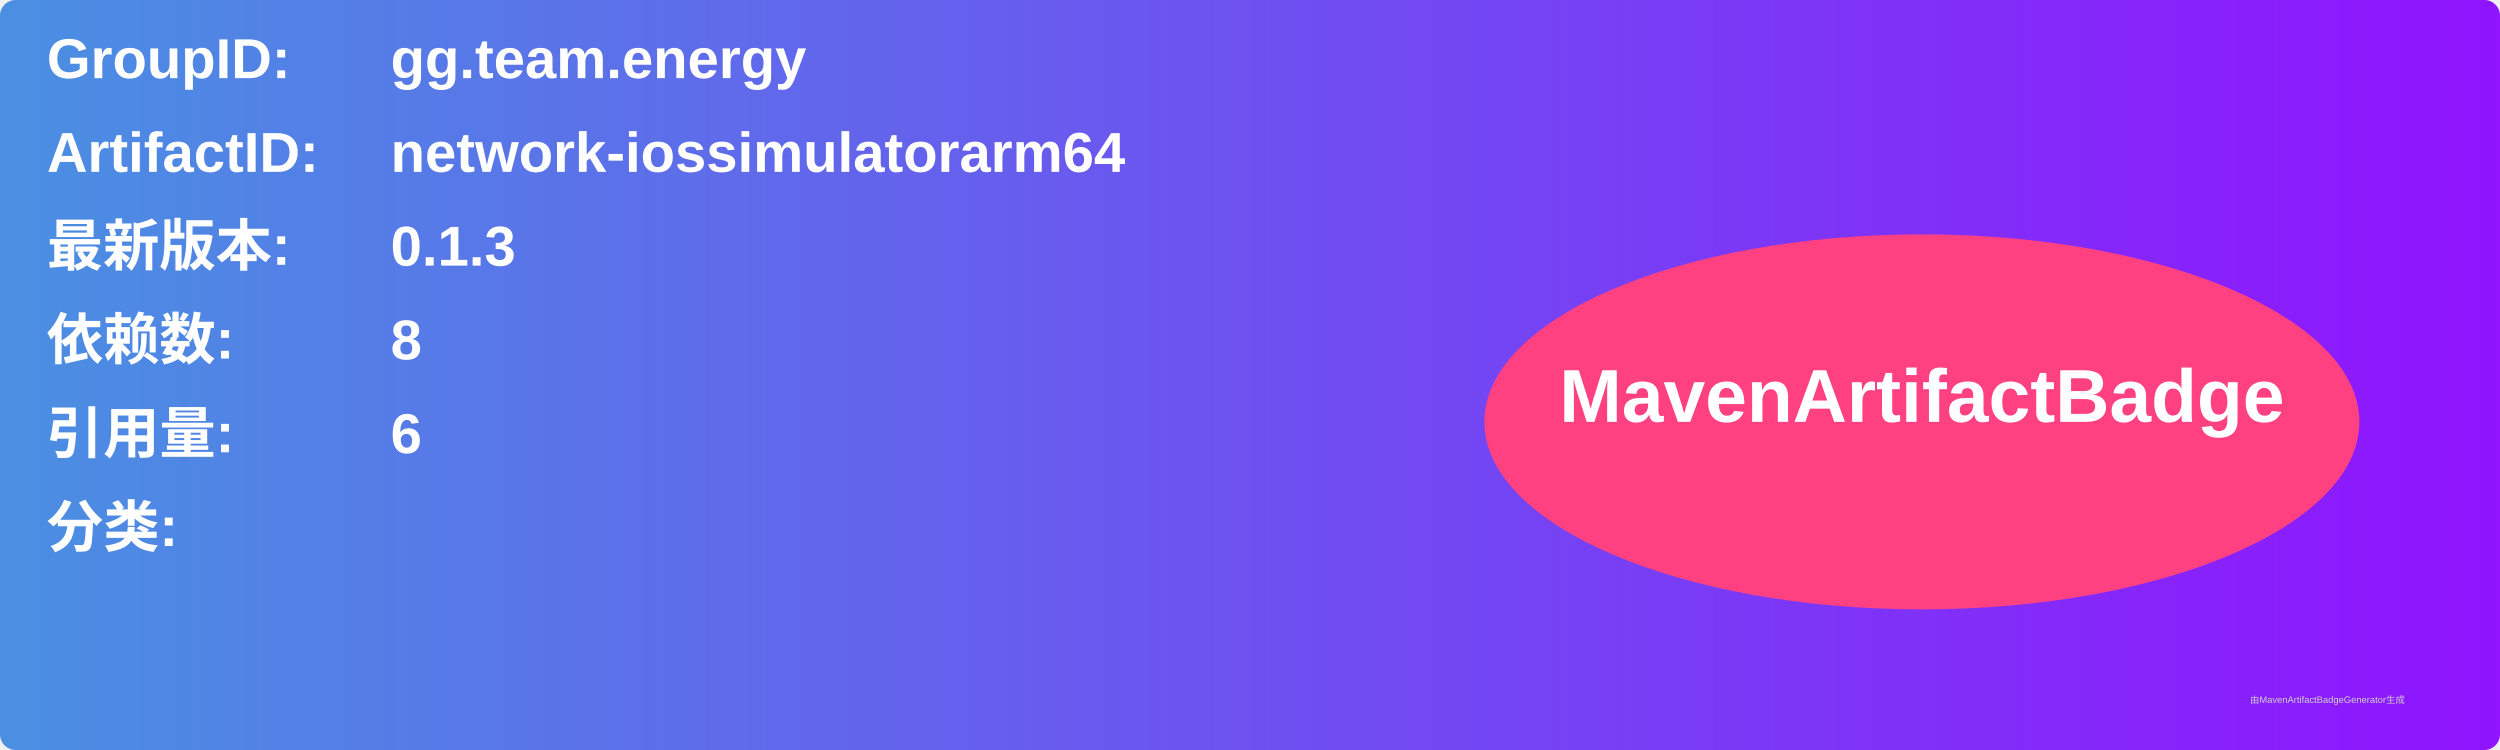
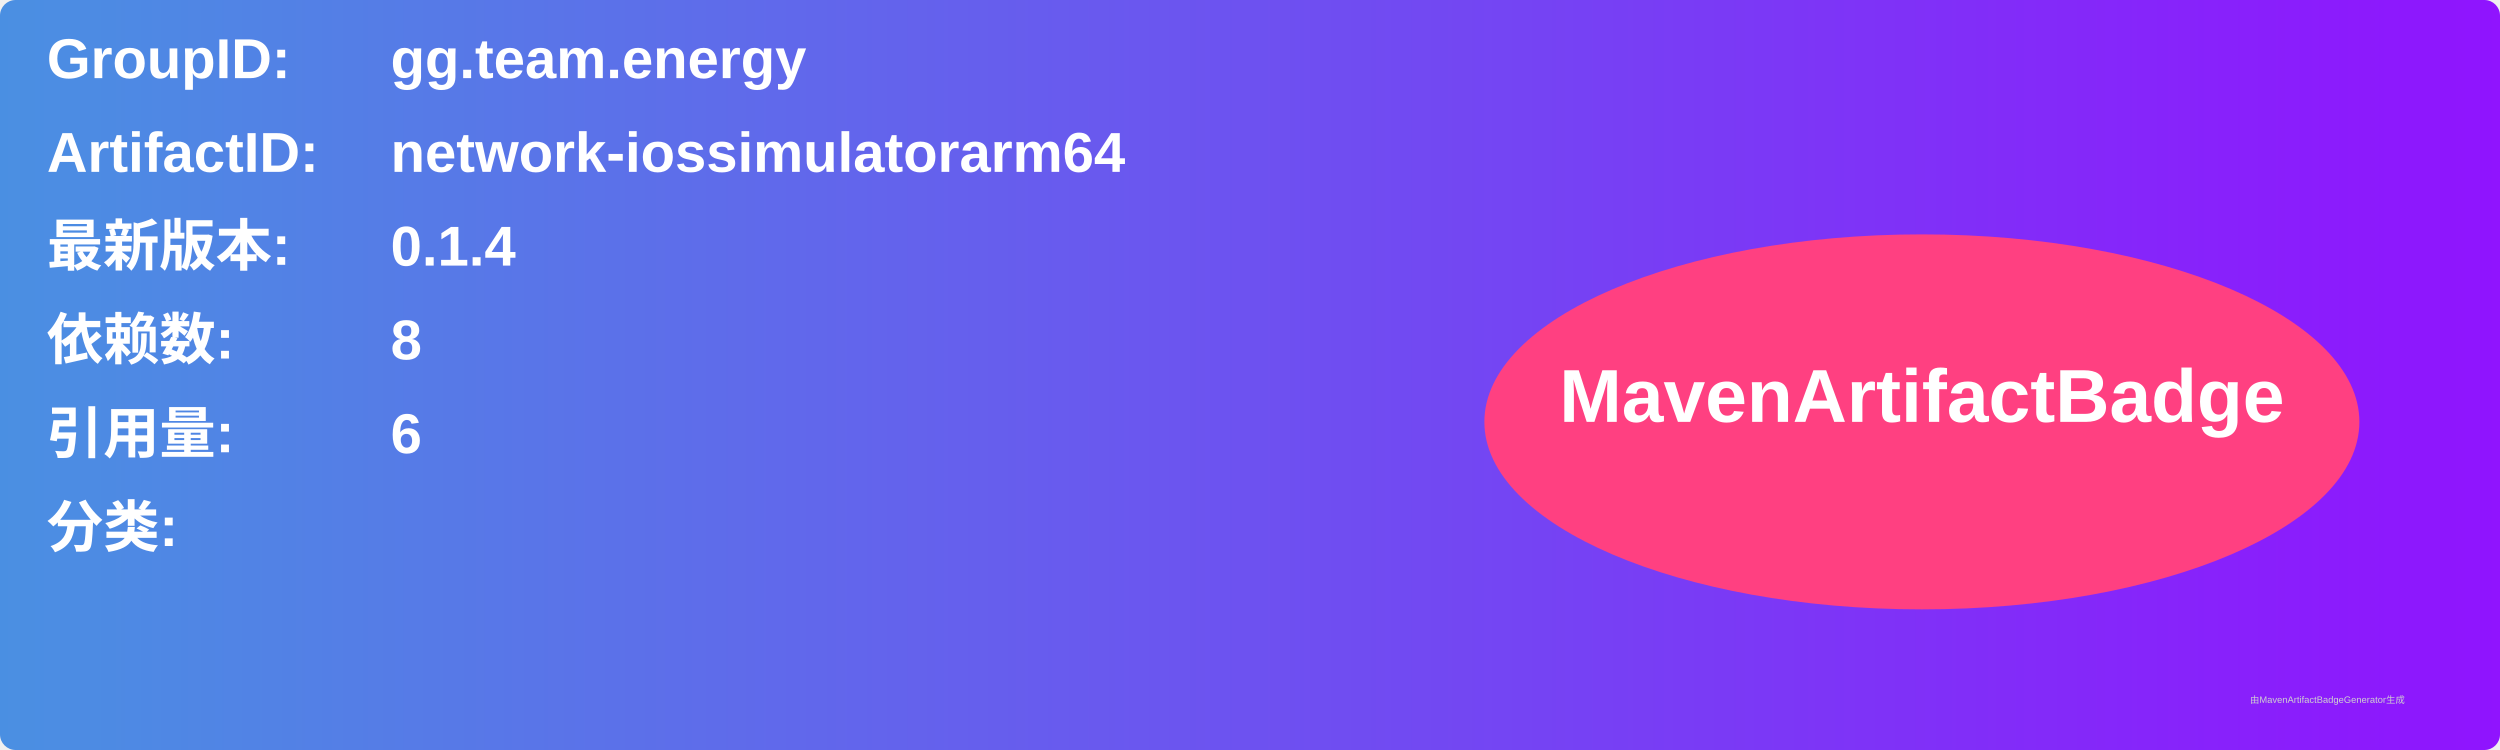
<svg xmlns="http://www.w3.org/2000/svg" width="800" height="240" viewBox="0 0 800 240">
  <linearGradient id="grad" x1="0%" y1="0%" x2="100%" y2="0%">
    <stop offset="0%" stop-color="#4a90e2" />
    <stop offset="100%" stop-color="#9013fe" />
  </linearGradient>
  <rect width="100%" height="100%" rx="5" ry="5" fill="url(#grad)" />
  <g transform="translate(15, 15)">
    <text x="0" y="10" font-family="Arial" font-size="18" fill="white" font-weight="bold" width="260">GroupID:</text>
    <text x="110" y="10" font-family="Arial" font-size="18" fill="white" font-weight="bold" width="460">gg.team.energy</text>
    <text x="0" y="40" font-family="Arial" font-size="18" fill="white" font-weight="bold" width="260">ArtifactID:</text>
    <text x="110" y="40" font-family="Arial" font-size="18" fill="white" font-weight="bold" width="460">network-iossimulatorarm64</text>
    <text x="0" y="70" font-family="Arial" font-size="18" fill="white" font-weight="bold">最新版本:</text>
    <text x="110" y="70" font-family="Arial" font-size="18" fill="white" font-weight="bold">
-       <tspan font-weight="bold">0.1.3</tspan>
+       <tspan font-weight="bold">0.1.4</tspan>
    </text>
    <text x="0" y="100" font-family="Arial" font-size="18" fill="white" font-weight="bold">依赖数: </text>
    <text x="110" y="100" font-family="Arial" font-size="18" fill="white">
      <tspan font-weight="bold">8</tspan>
    </text>
    <text x="0" y="130" font-family="Arial" font-size="18" fill="white" font-weight="bold">引用量: </text>
    <text x="110" y="130" font-family="Arial" font-size="18" fill="white">
      <tspan font-weight="bold">6</tspan>
    </text>
    <text x="0" y="160" font-family="Arial" font-size="18" fill="white" font-weight="bold">分类:</text>
    <text x="10" y="190" font-family="Arial" font-size="10" fill="white">
      <tspan font-weight="bold" />
    </text>
    <ellipse cx="600" cy="120" rx="140" ry="60" fill="#ff4081" />
    <text x="600" y="120" text-anchor="middle" font-family="Arial" font-size="24" fill="white" font-weight="bold">MavenArtifactBadge</text>
  </g>
  <text x="720" y="225" font-family="Arial" font-size="3" fill="#d0d0d0">由MavenArtifactBadgeGenerator生成</text>
</svg>
